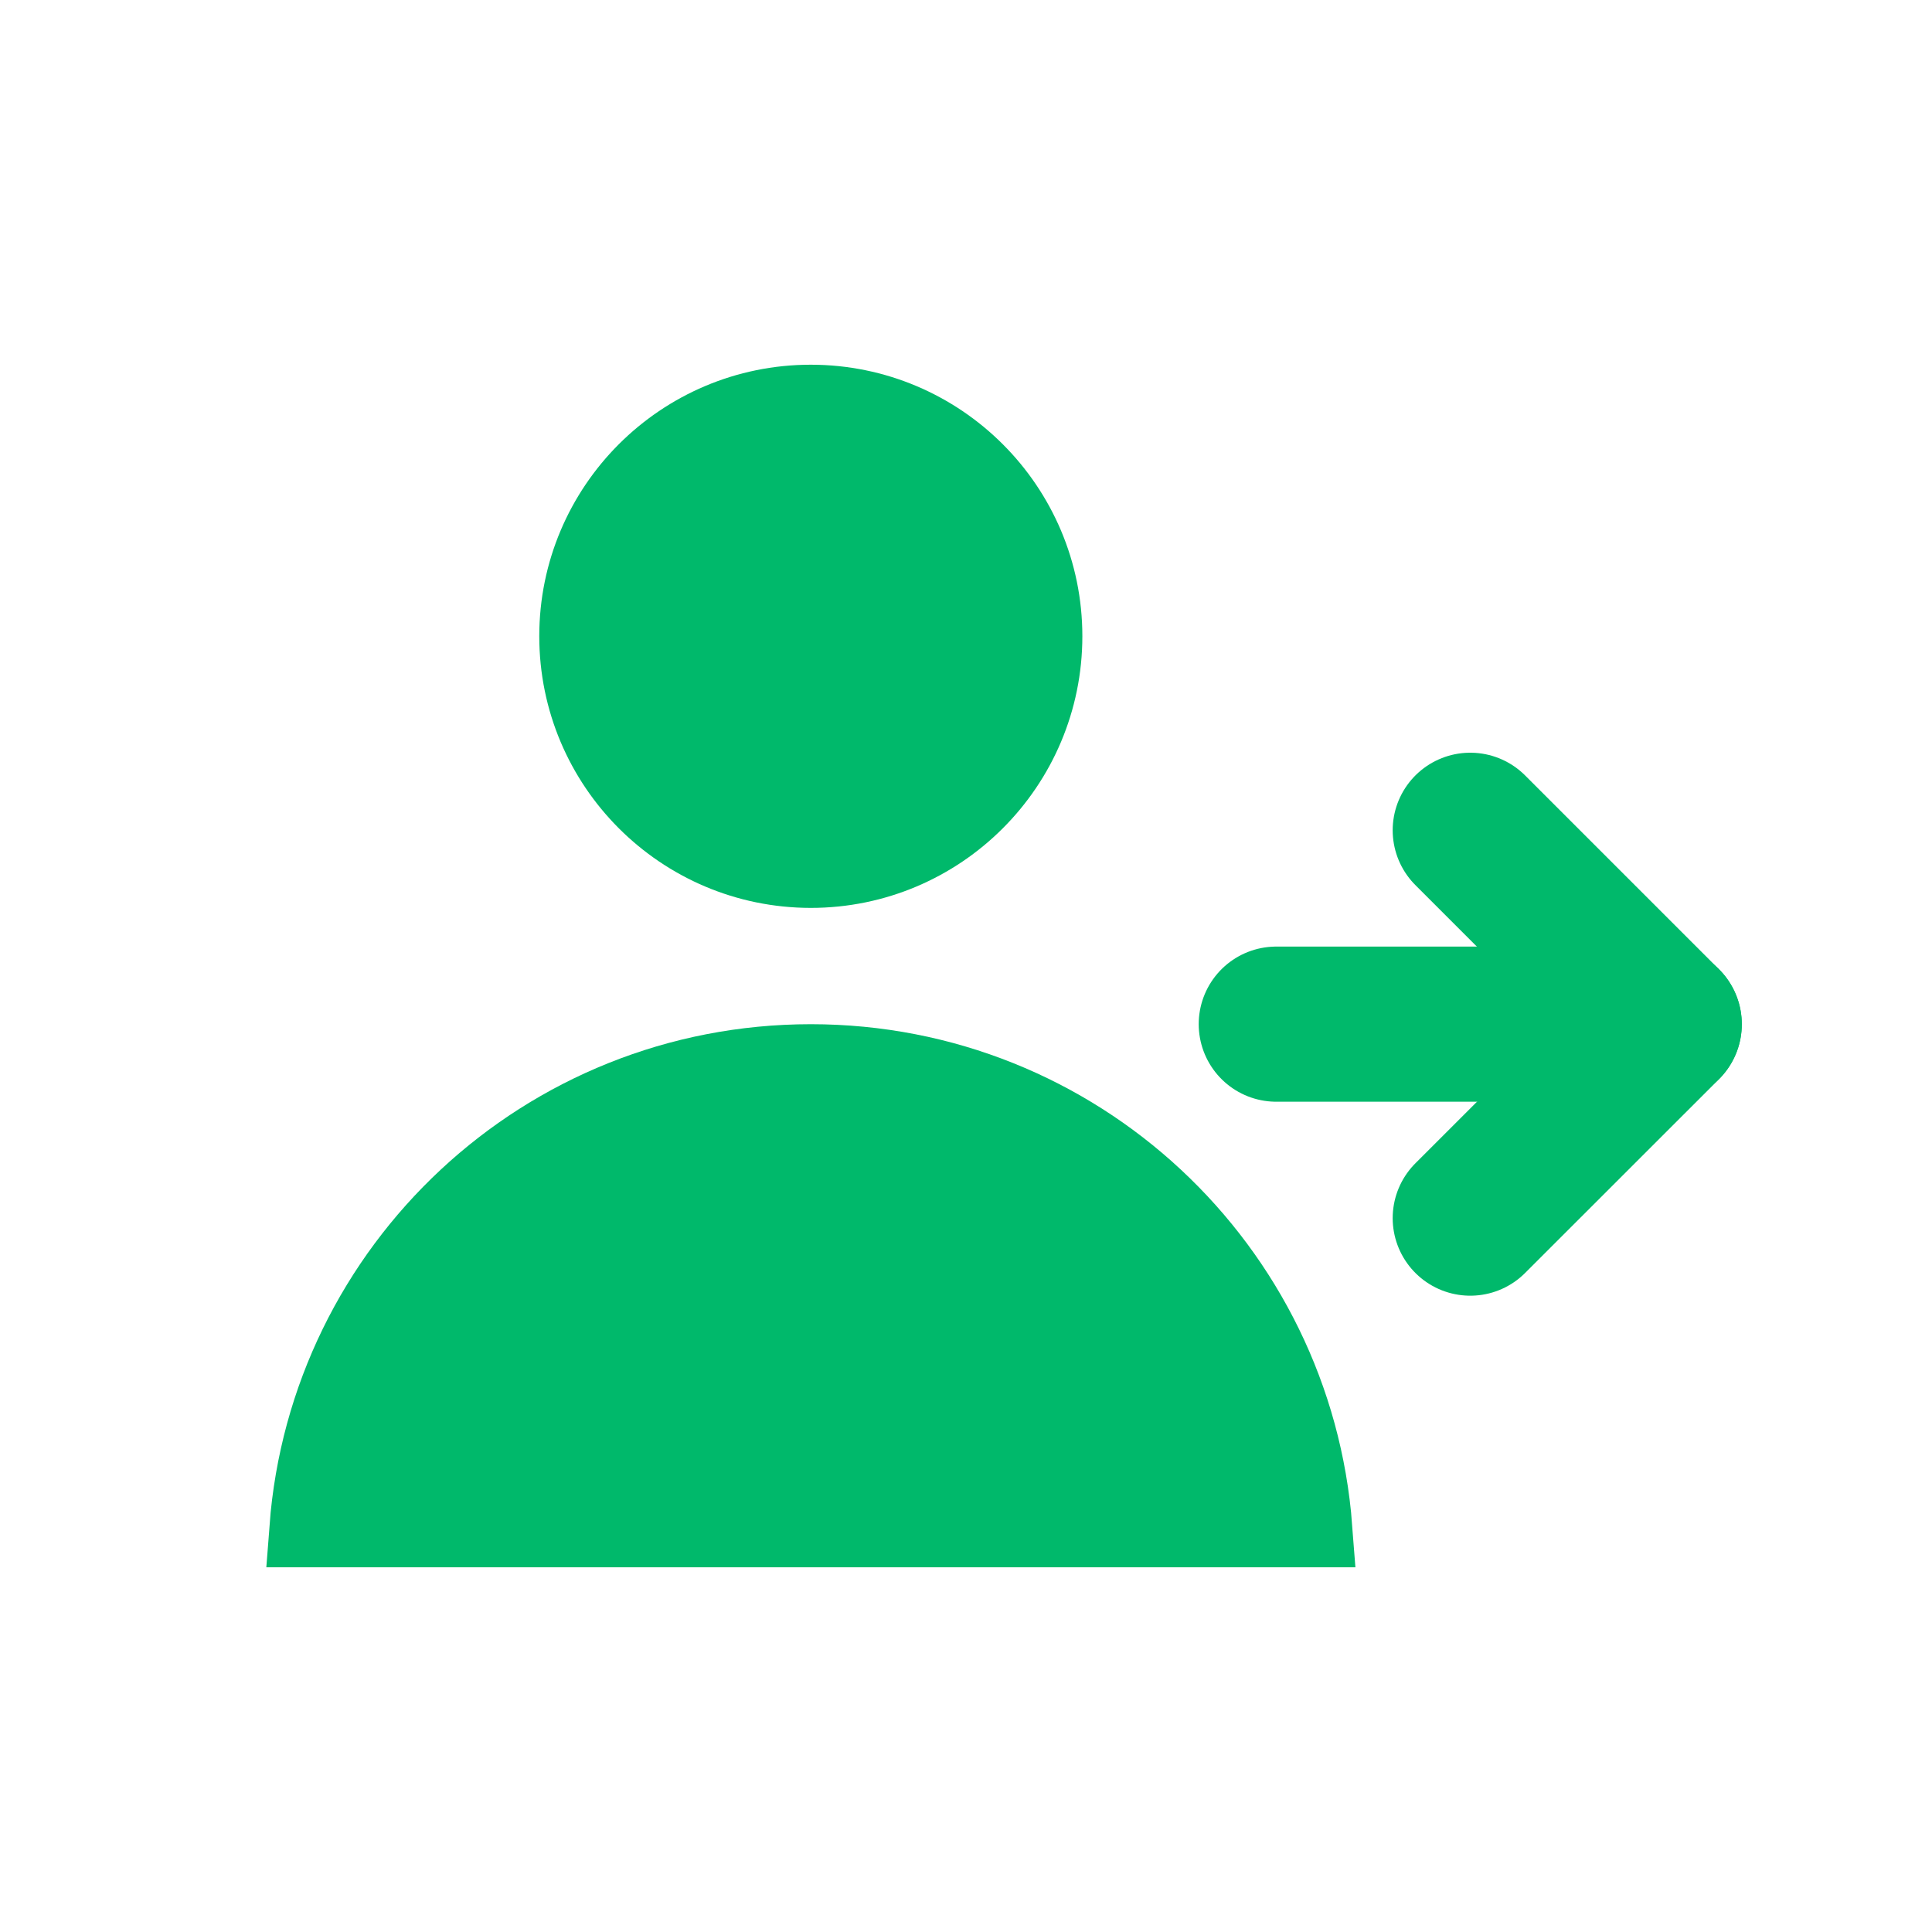
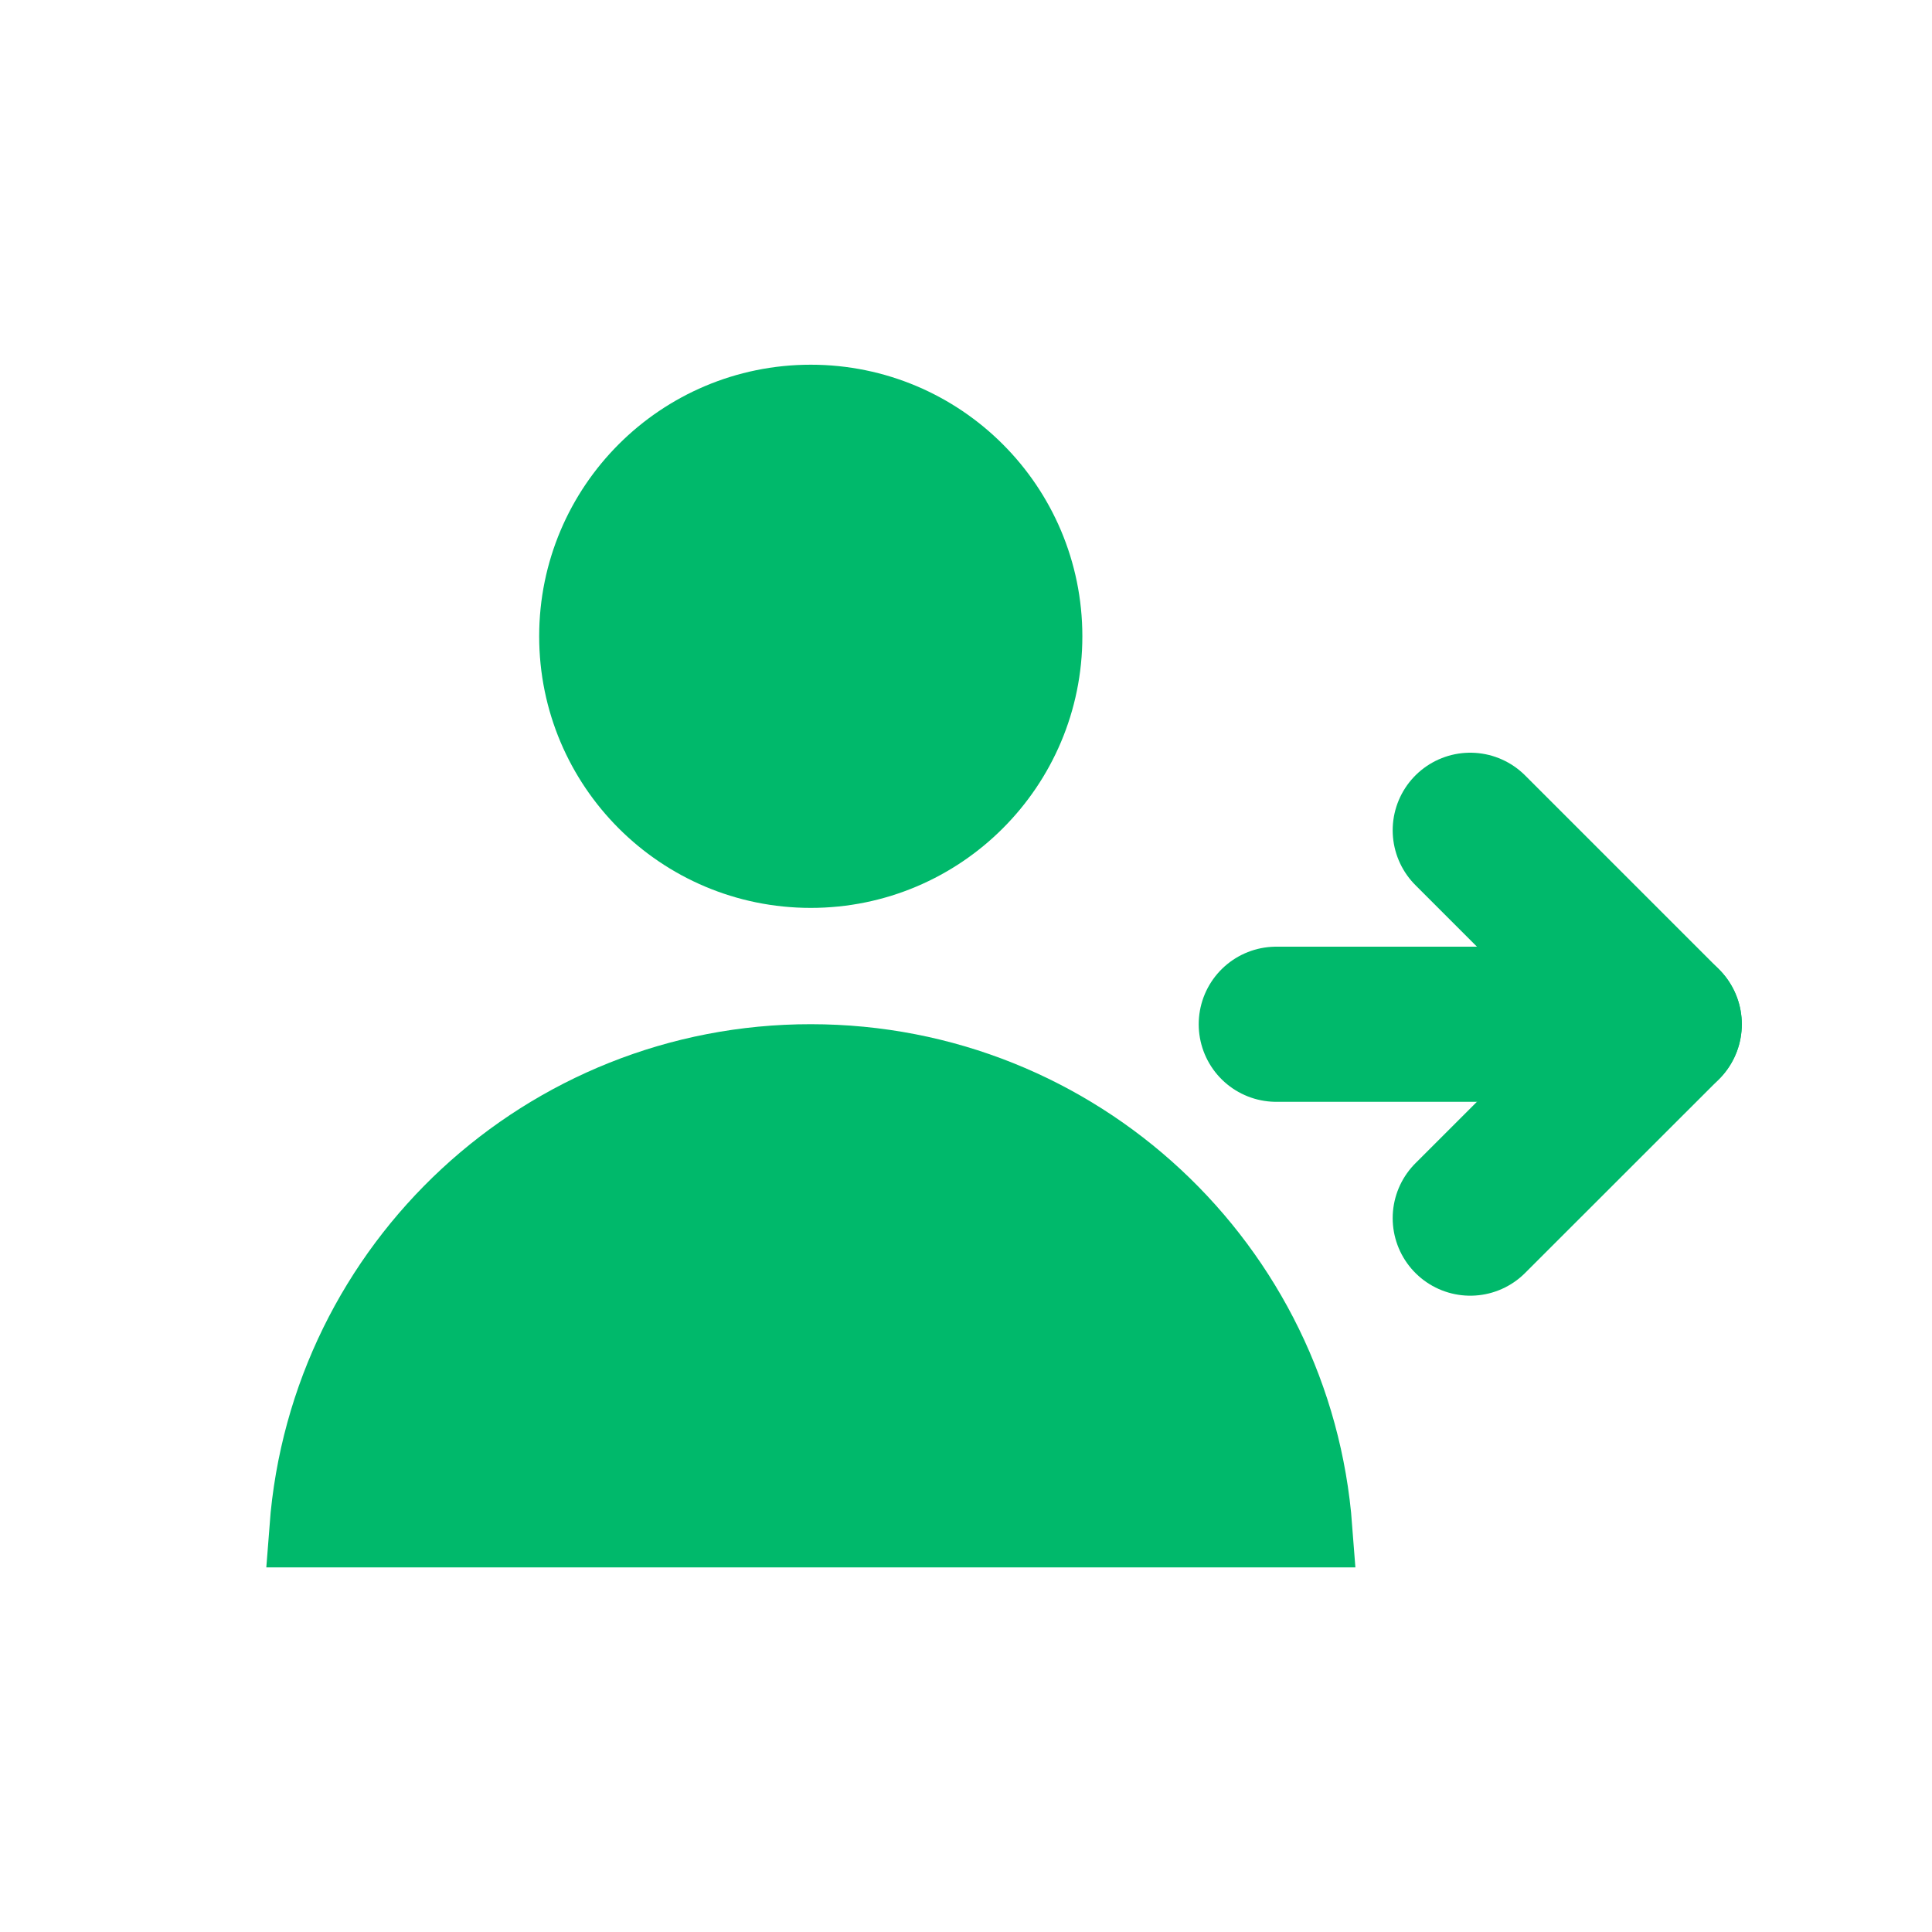
- <svg xmlns="http://www.w3.org/2000/svg" width="20" height="20" viewBox="0 0 20 20" fill="none">
-   <path d="M8.393 4.177C9.724 4.177 10.803 5.256 10.803 6.586C10.803 7.917 9.724 8.997 8.393 8.997C7.063 8.996 5.984 7.917 5.984 6.586C5.984 5.256 7.063 4.177 8.393 4.177Z" fill="#00B96B" stroke="#00B96B" stroke-width="0.803" />
-   <path d="M8.394 11.004C11.145 11.004 13.393 13.125 13.598 15.823H3.19C3.394 13.125 5.642 11.004 8.394 11.004Z" fill="#00B96B" stroke="#00B96B" stroke-width="0.803" />
-   <path d="M17.228 10.602H13.212" stroke="#00B96B" stroke-width="1.606" stroke-linecap="round" />
-   <path d="M15.22 8.595L17.228 10.603L15.22 12.61" stroke="#00B96B" stroke-width="1.606" stroke-linecap="round" stroke-linejoin="round" />
-   <rect x="-63.198" y="-48.693" width="156.935" height="159.22" stroke="#F97316" />
+ <svg fill="none" viewBox="0 0 20 20">
+   <path fill="#00B96B" stroke="#00B96B" stroke-width=".803" d="M8.393 4.177a2.41 2.41 0 1 1 0 4.82 2.41 2.41 0 0 1 0-4.82Z" />
+   <path fill="#00B96B" stroke="#00B96B" stroke-width=".803" d="M8.394 11.004c2.751 0 5 2.121 5.204 4.82H3.19a5.215 5.215 0 0 1 5.204-4.82Z" />
+   <path stroke="#00B96B" stroke-linecap="round" stroke-width="1.606" d="M17.228 10.603h-4.016" />
+   <path stroke="#00B96B" stroke-linecap="round" stroke-linejoin="round" stroke-width="1.606" d="m15.22 8.595 2.008 2.008-2.008 2.007" />
</svg>
